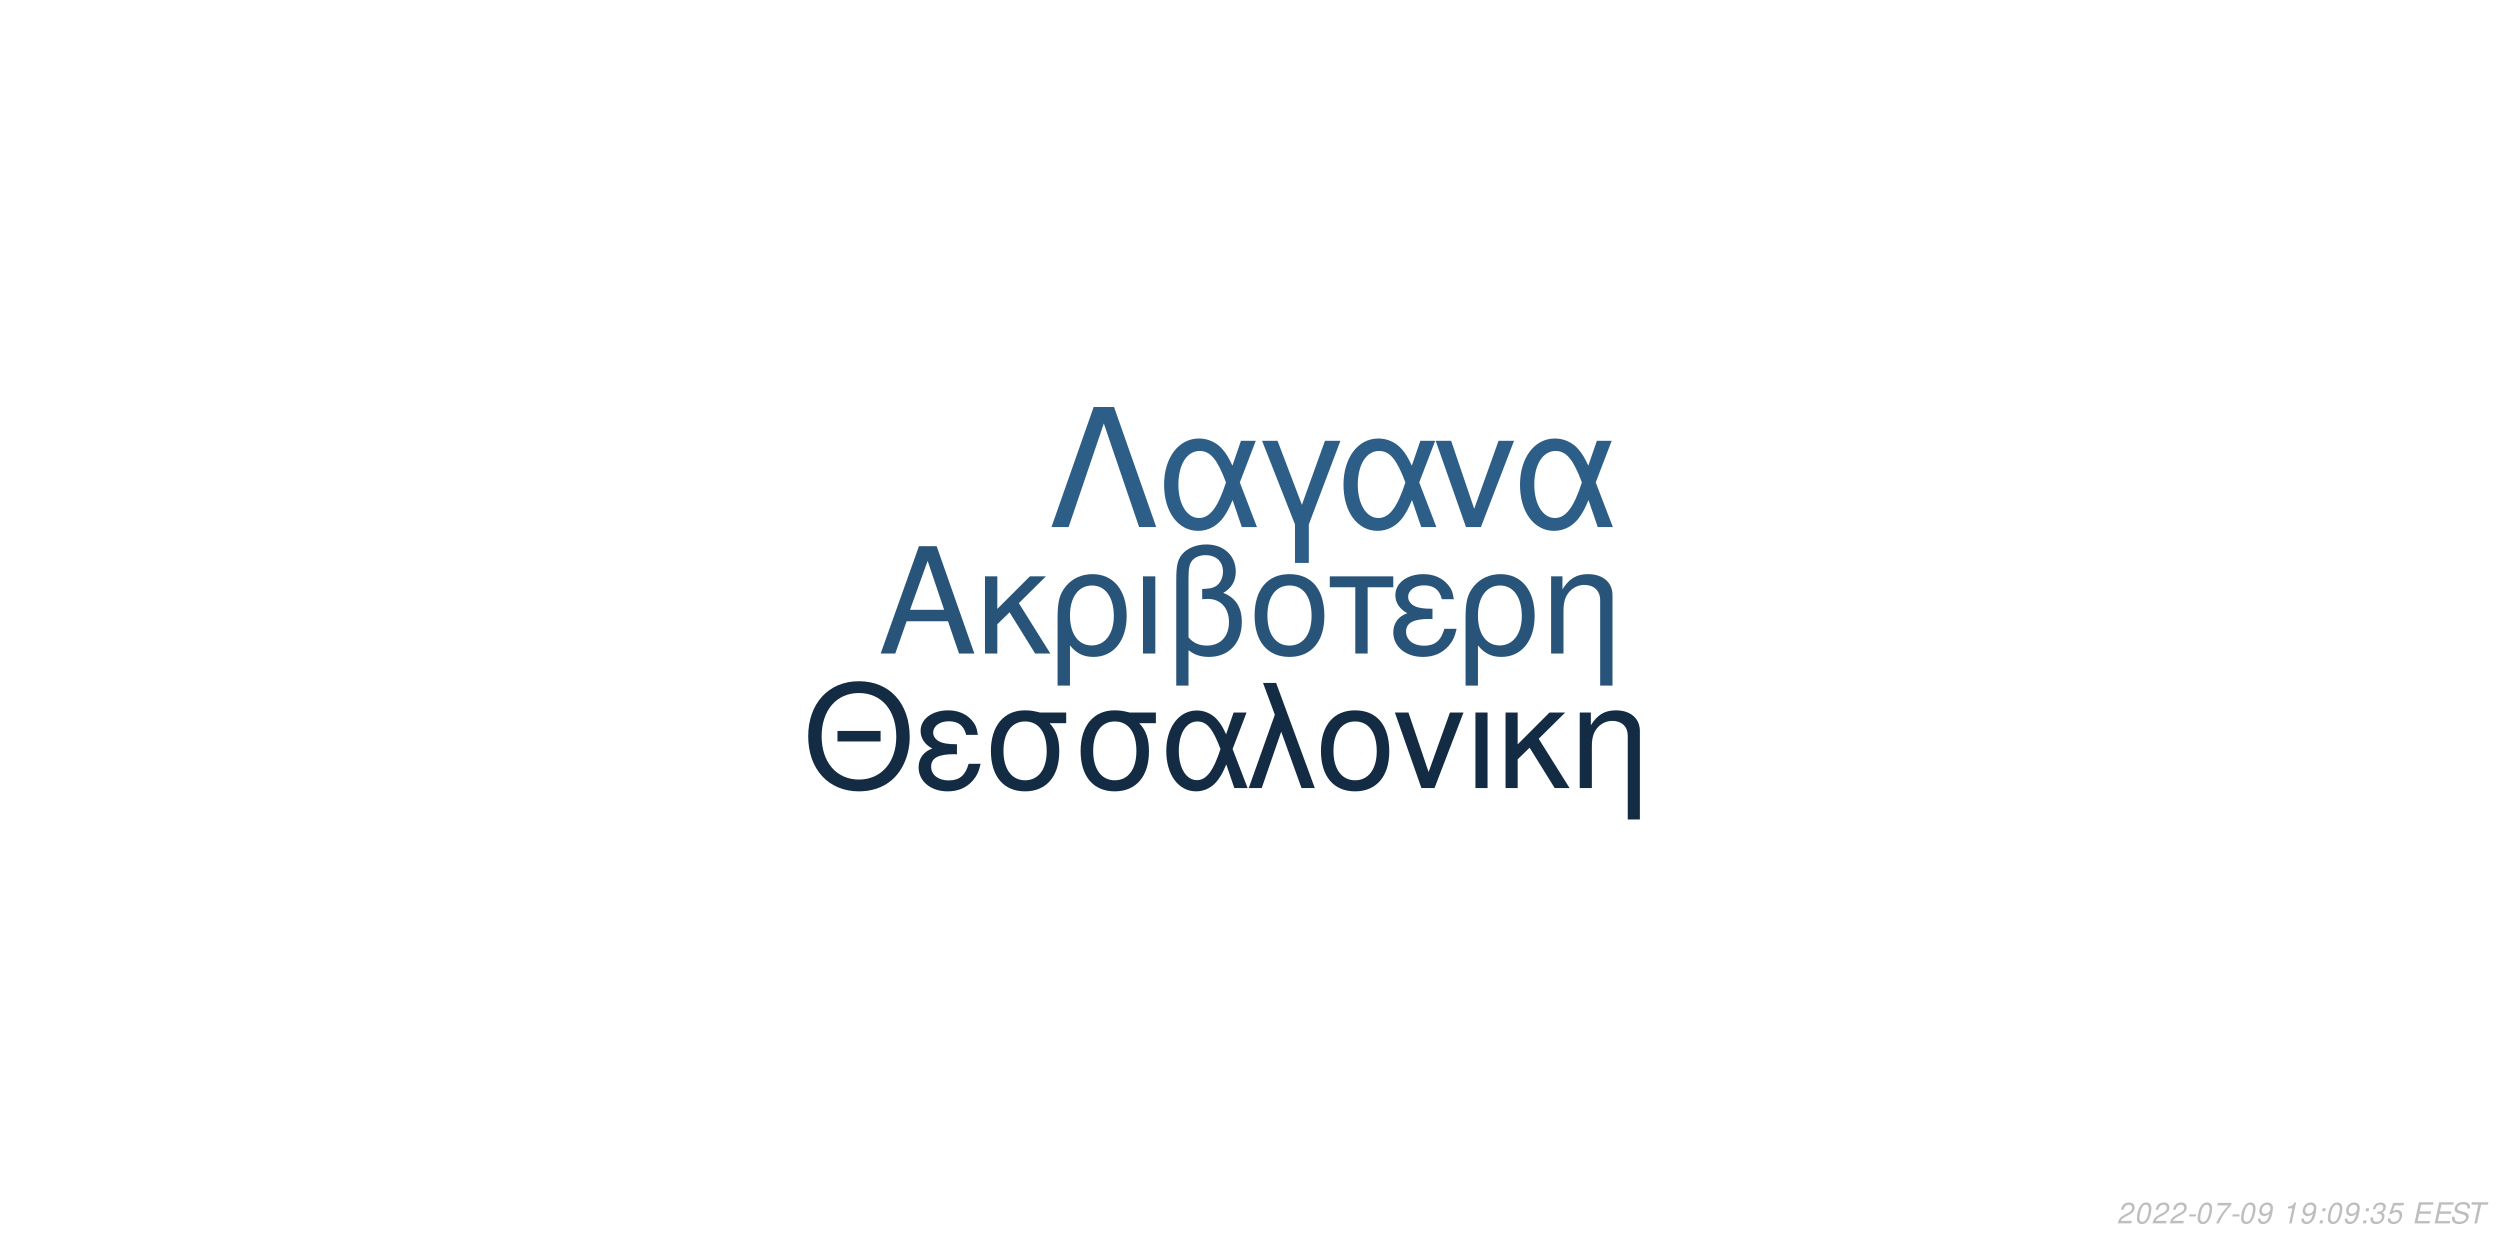
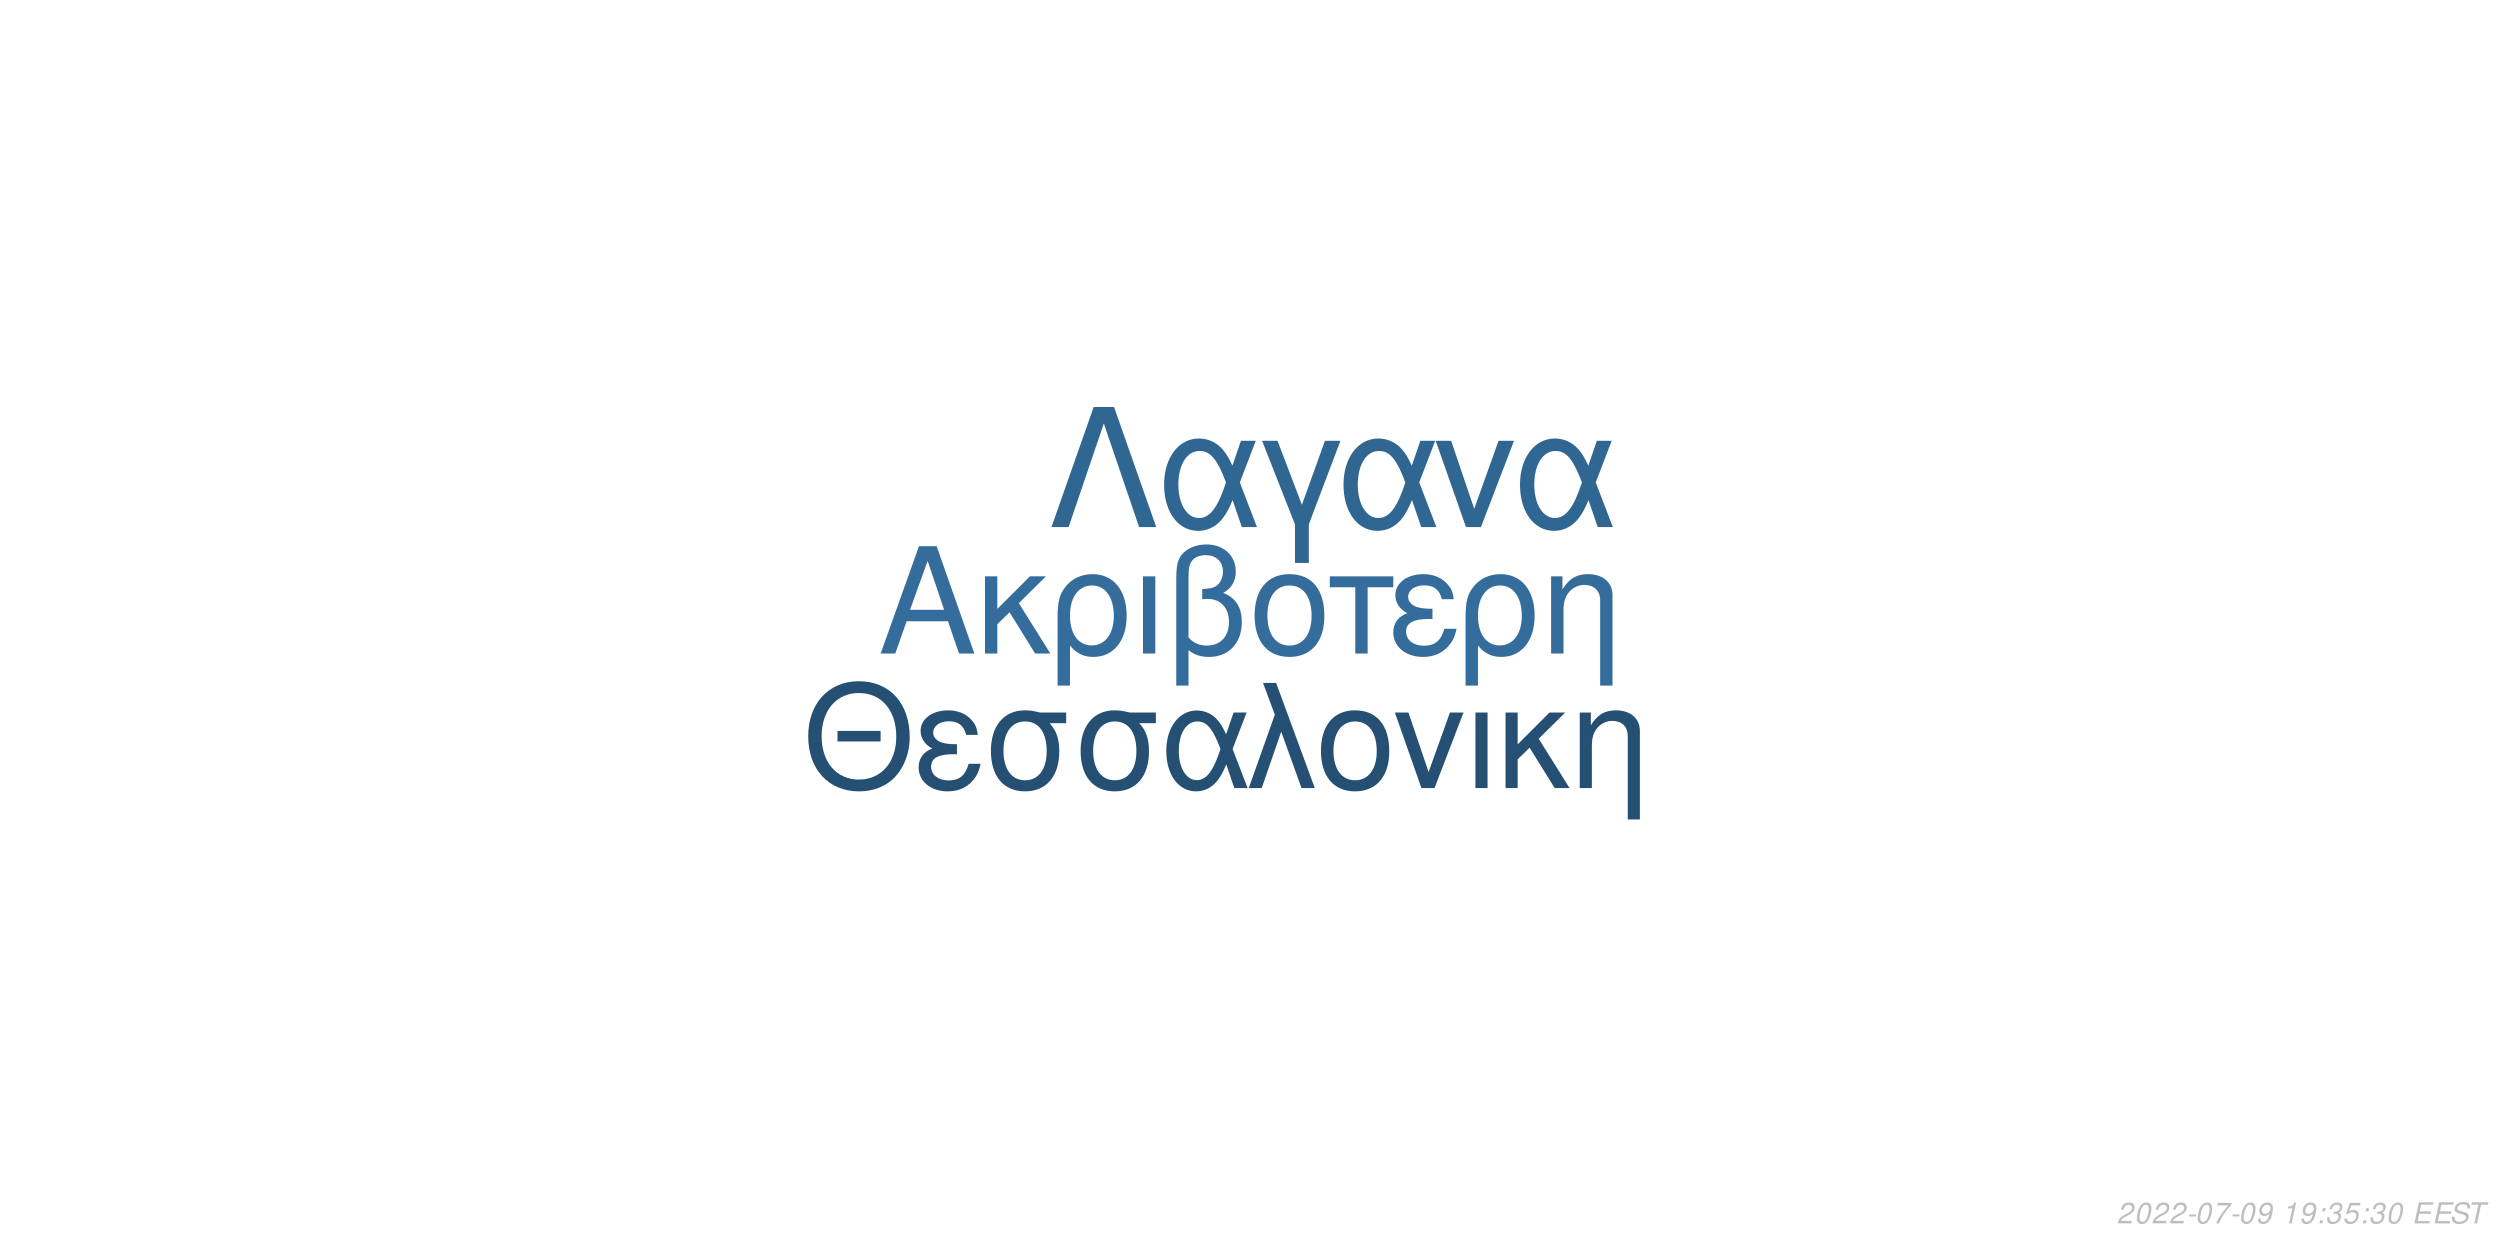
<svg xmlns="http://www.w3.org/2000/svg" xmlns:xlink="http://www.w3.org/1999/xlink" width="864pt" height="432pt" viewBox="0 0 864 432" version="1.1">
  <defs>
    <g>
      <symbol overflow="visible" id="glyph0-0">
        <path style="stroke:none;" d="" />
      </symbol>
      <symbol overflow="visible" id="glyph0-1">
        <path style="stroke:none;" d="M 24.125 -11.141 L 27.938 0 L 33.234 0 L 20.203 -37.094 L 14.094 -37.094 L 0.859 0 L 5.906 0 L 9.828 -11.141 Z M 22.797 -15.109 L 11 -15.109 L 17.094 -32.016 Z M 22.797 -15.109 " />
      </symbol>
      <symbol overflow="visible" id="glyph0-2">
        <path style="stroke:none;" d="M 7.172 -15.422 L 7.172 -26.672 L 2.906 -26.672 L 2.906 0 L 7.172 0 L 7.172 -10.125 L 11.406 -14.25 L 20.25 0 L 25.5 0 L 14.609 -17.406 L 23.969 -26.672 L 18.422 -26.672 Z M 7.172 -15.422 " />
      </symbol>
      <symbol overflow="visible" id="glyph0-3">
        <path style="stroke:none;" d="M 3 11.094 L 7.281 11.094 L 7.281 -2.797 C 9.516 -0.047 11.953 1.172 15.375 1.172 C 22.344 1.172 26.875 -4.422 26.875 -13.031 C 26.875 -21.891 22.297 -27.438 15.062 -27.438 C 11.297 -27.438 7.984 -25.906 5.797 -23.156 C 3.672 -20.516 3 -17.969 3 -12.359 Z M 14.906 -23.516 C 19.547 -23.516 22.438 -19.438 22.438 -12.922 C 22.438 -6.812 19.391 -2.797 14.812 -2.797 C 10.172 -2.797 7.281 -6.766 7.281 -13.125 C 7.281 -19.484 10.234 -23.516 14.906 -23.516 Z M 14.906 -23.516 " />
      </symbol>
      <symbol overflow="visible" id="glyph0-4">
        <path style="stroke:none;" d="M 3.516 0 L 7.781 0 L 7.781 -26.672 L 3.516 -26.672 Z M 3.516 0 " />
      </symbol>
      <symbol overflow="visible" id="glyph0-5">
        <path style="stroke:none;" d="M 4.016 11.094 L 8.25 11.094 L 8.25 -1.172 C 10.172 0.406 12.422 1.172 15.312 1.172 C 22.188 1.172 26.672 -3.609 26.672 -10.891 C 26.672 -15.984 24.578 -19.234 20.25 -20.969 C 23.109 -22.547 24.578 -25.031 24.578 -28.344 C 24.578 -33.844 20.406 -37.703 14.453 -37.703 C 10.938 -37.703 7.734 -36.391 6 -34.25 C 4.484 -32.422 4.016 -30.328 4.016 -25.391 Z M 8.25 -25.656 C 8.25 -29.359 8.5 -30.844 9.469 -32.062 C 10.375 -33.281 12.156 -34 14.094 -34 C 17.812 -34 20.156 -31.812 20.156 -28.297 C 20.156 -25.953 18.984 -23.812 17.297 -23.047 C 16.281 -22.547 15.469 -22.438 12.984 -22.297 L 12.984 -18.781 C 13.734 -18.828 14.344 -18.875 14.969 -18.875 C 19.344 -18.875 22.234 -15.719 22.234 -10.891 C 22.234 -5.906 19.281 -2.75 14.656 -2.75 C 11.953 -2.75 9.922 -3.609 8.25 -5.594 Z M 8.25 -25.656 " />
      </symbol>
      <symbol overflow="visible" id="glyph0-6">
        <path style="stroke:none;" d="M 14.094 -27.438 C 6.562 -27.438 2.094 -22.094 2.094 -13.125 C 2.094 -4.125 6.562 1.172 14.141 1.172 C 21.672 1.172 26.203 -4.172 26.203 -12.922 C 26.203 -22.188 21.828 -27.438 14.094 -27.438 Z M 14.141 -23.516 C 18.938 -23.516 21.781 -19.594 21.781 -12.984 C 21.781 -6.672 18.828 -2.75 14.141 -2.75 C 9.422 -2.75 6.516 -6.672 6.516 -13.125 C 6.516 -19.594 9.422 -23.516 14.141 -23.516 Z M 14.141 -23.516 " />
      </symbol>
      <symbol overflow="visible" id="glyph0-7">
        <path style="stroke:none;" d="M 7.891 0 L 12.156 0 L 12.156 -22.906 L 21.016 -22.906 L 21.016 -26.672 L -0.922 -26.672 L -0.922 -22.906 L 7.891 -22.906 Z M 7.891 0 " />
      </symbol>
      <symbol overflow="visible" id="glyph0-8">
        <path style="stroke:none;" d="M 14.562 -15.469 C 11.344 -15.469 9.562 -15.781 8.297 -16.438 C 6.922 -17.203 6.156 -18.328 6.156 -19.547 C 6.156 -21.891 8.453 -23.562 11.656 -23.562 C 15.062 -23.562 16.953 -22.094 17.812 -18.781 L 21.938 -18.781 C 21.578 -21.266 21.062 -22.5 19.797 -23.922 C 17.812 -26.203 14.906 -27.438 11.453 -27.438 C 5.797 -27.438 1.734 -24.375 1.734 -20.203 C 1.734 -17.609 3.156 -15.375 5.859 -13.938 C 2.797 -12.875 1.016 -10.484 1.016 -7.328 C 1.016 -2.391 5.297 1.172 11.25 1.172 C 14.969 1.172 17.906 -0.109 20.156 -2.641 C 21.578 -4.328 22.297 -5.797 22.906 -8.547 L 18.672 -8.547 C 17.5 -4.422 15.422 -2.703 11.609 -2.703 C 7.938 -2.703 5.438 -4.688 5.438 -7.578 C 5.438 -10.578 7.938 -11.953 13.484 -11.953 C 13.641 -11.953 14.094 -11.953 14.562 -11.906 Z M 14.562 -15.469 " />
      </symbol>
      <symbol overflow="visible" id="glyph0-9">
        <path style="stroke:none;" d="M 3.562 -26.672 L 3.562 0 L 7.844 0 L 7.844 -14.703 C 7.844 -17.906 8.5 -19.891 10.031 -21.531 C 11.406 -22.953 13.188 -23.719 15.062 -23.719 C 18.375 -23.719 20.516 -21.672 20.516 -18.469 L 20.516 11.094 L 24.781 11.094 L 24.781 -20.156 C 24.781 -24.578 21.469 -27.438 16.328 -27.438 C 12.359 -27.438 9.828 -25.906 7.484 -22.188 L 7.484 -26.672 Z M 3.562 -26.672 " />
      </symbol>
      <symbol overflow="visible" id="glyph1-0">
        <path style="stroke:none;" d="" />
      </symbol>
      <symbol overflow="visible" id="glyph1-1">
        <path style="stroke:none;" d="M 26.859 -19.734 L 11.953 -19.734 L 11.953 -16.094 L 26.859 -16.094 Z M 19.328 -36.922 C 8.922 -36.922 1.844 -29.25 1.844 -17.891 C 1.844 -6.484 8.875 1.141 19.391 1.141 C 23.812 1.141 27.703 -0.203 30.641 -2.688 C 34.578 -6.031 36.922 -11.656 36.922 -17.594 C 36.922 -29.297 30 -36.922 19.328 -36.922 Z M 19.328 -32.844 C 27.203 -32.844 32.281 -26.906 32.281 -17.688 C 32.281 -8.922 27.062 -2.938 19.391 -2.938 C 11.609 -2.938 6.484 -8.922 6.484 -17.891 C 6.484 -26.859 11.609 -32.844 19.328 -32.844 Z M 19.328 -32.844 " />
      </symbol>
      <symbol overflow="visible" id="glyph1-2">
        <path style="stroke:none;" d="M 14.25 -15.141 C 11.109 -15.141 9.375 -15.453 8.125 -16.094 C 6.781 -16.844 6.031 -17.938 6.031 -19.141 C 6.031 -21.422 8.266 -23.078 11.406 -23.078 C 14.75 -23.078 16.594 -21.625 17.438 -18.391 L 21.469 -18.391 C 21.125 -20.828 20.625 -22.031 19.391 -23.422 C 17.438 -25.656 14.594 -26.859 11.219 -26.859 C 5.688 -26.859 1.688 -23.875 1.688 -19.781 C 1.688 -17.234 3.094 -15.047 5.734 -13.656 C 2.734 -12.609 1 -10.266 1 -7.172 C 1 -2.344 5.188 1.141 11.016 1.141 C 14.656 1.141 17.547 -0.094 19.734 -2.594 C 21.125 -4.234 21.828 -5.688 22.422 -8.375 L 18.281 -8.375 C 17.141 -4.328 15.094 -2.641 11.359 -2.641 C 7.766 -2.641 5.328 -4.578 5.328 -7.422 C 5.328 -10.359 7.766 -11.703 13.203 -11.703 C 13.359 -11.703 13.797 -11.703 14.25 -11.656 Z M 14.25 -15.141 " />
      </symbol>
      <symbol overflow="visible" id="glyph1-3">
        <path style="stroke:none;" d="M 29 -26.109 L 19.938 -26.109 C 17.594 -26.703 16.438 -26.859 14.703 -26.859 C 7.469 -26.859 2.984 -21.469 2.984 -12.859 C 2.984 -4.031 7.375 1.141 14.797 1.141 C 22.172 1.141 26.609 -4.078 26.609 -12.656 C 26.609 -17.047 25.656 -19.828 23.266 -22.422 L 29 -22.422 Z M 14.797 -23.016 C 19.531 -23.016 22.266 -19.234 22.266 -12.75 C 22.266 -6.531 19.438 -2.688 14.797 -2.688 C 10.172 -2.688 7.328 -6.531 7.328 -12.859 C 7.328 -19.188 10.172 -23.016 14.797 -23.016 Z M 14.797 -23.016 " />
      </symbol>
      <symbol overflow="visible" id="glyph1-4">
        <path style="stroke:none;" d="M 29.344 -26.109 L 24.859 -26.109 L 22.266 -18.578 C 21.125 -21.031 20.484 -22.125 19.328 -23.469 C 17.547 -25.609 14.906 -26.812 12.156 -26.812 C 5.984 -26.812 1.594 -20.984 1.594 -12.812 C 1.594 -4.578 5.828 1.141 11.906 1.141 C 14.953 1.141 17.734 -0.344 19.625 -3.047 C 20.672 -4.531 21.281 -5.688 22.328 -8.172 L 25.109 0 L 29.703 0 L 24.516 -13.5 Z M 20.328 -13.5 C 17.891 -5.922 15.453 -2.734 12.156 -2.734 C 8.516 -2.734 5.922 -6.922 5.922 -12.812 C 5.922 -18.938 8.516 -23.016 12.359 -23.016 C 15.594 -23.016 17.688 -20.531 20.328 -13.5 Z M 20.328 -13.5 " />
      </symbol>
      <symbol overflow="visible" id="glyph1-5">
        <path style="stroke:none;" d="M 1.094 0 L 5.578 0 L 12.312 -19.484 L 19.328 0 L 23.922 0 L 10.562 -36.328 L 6.031 -36.328 L 10.109 -25.359 Z M 1.094 0 " />
      </symbol>
      <symbol overflow="visible" id="glyph1-6">
        <path style="stroke:none;" d="M 13.797 -26.859 C 6.422 -26.859 2.047 -21.625 2.047 -12.859 C 2.047 -4.031 6.422 1.141 13.859 1.141 C 21.234 1.141 25.656 -4.078 25.656 -12.656 C 25.656 -21.719 21.375 -26.859 13.797 -26.859 Z M 13.859 -23.016 C 18.531 -23.016 21.328 -19.188 21.328 -12.703 C 21.328 -6.531 18.438 -2.688 13.859 -2.688 C 9.219 -2.688 6.375 -6.531 6.375 -12.859 C 6.375 -19.188 9.219 -23.016 13.859 -23.016 Z M 13.859 -23.016 " />
      </symbol>
      <symbol overflow="visible" id="glyph1-7">
        <path style="stroke:none;" d="M 14.297 0 L 24.312 -26.109 L 19.625 -26.109 L 12.25 -5.531 L 5.281 -26.109 L 0.594 -26.109 L 9.766 0 Z M 14.297 0 " />
      </symbol>
      <symbol overflow="visible" id="glyph1-8">
        <path style="stroke:none;" d="M 3.438 0 L 7.625 0 L 7.625 -26.109 L 3.438 -26.109 Z M 3.438 0 " />
      </symbol>
      <symbol overflow="visible" id="glyph1-9">
        <path style="stroke:none;" d="M 7.031 -15.094 L 7.031 -26.109 L 2.844 -26.109 L 2.844 0 L 7.031 0 L 7.031 -9.922 L 11.156 -13.953 L 19.828 0 L 24.969 0 L 14.297 -17.047 L 23.469 -26.109 L 18.031 -26.109 Z M 7.031 -15.094 " />
      </symbol>
      <symbol overflow="visible" id="glyph1-10">
        <path style="stroke:none;" d="M 3.484 -26.109 L 3.484 0 L 7.672 0 L 7.672 -14.406 C 7.672 -17.547 8.328 -19.484 9.812 -21.078 C 11.156 -22.469 12.906 -23.219 14.75 -23.219 C 17.984 -23.219 20.078 -21.234 20.078 -18.094 L 20.078 10.859 L 24.266 10.859 L 24.266 -19.734 C 24.266 -24.062 21.031 -26.859 16 -26.859 C 12.109 -26.859 9.609 -25.359 7.328 -21.719 L 7.328 -26.109 Z M 3.484 -26.109 " />
      </symbol>
      <symbol overflow="visible" id="glyph2-0">
        <path style="stroke:none;" d="" />
      </symbol>
      <symbol overflow="visible" id="glyph2-1">
        <path style="stroke:none;" d="M 22.531 -41.484 L 15.484 -41.484 L 0.906 0 L 6.828 0 L 19 -35.797 L 31.188 0 L 37.109 0 Z M 22.531 -41.484 " />
      </symbol>
      <symbol overflow="visible" id="glyph2-2">
        <path style="stroke:none;" d="M 33.516 -29.812 L 28.391 -29.812 L 25.438 -21.219 C 24.125 -24.016 23.391 -25.266 22.078 -26.797 C 20.031 -29.25 17.016 -30.609 13.891 -30.609 C 6.828 -30.609 1.828 -23.953 1.828 -14.625 C 1.828 -5.234 6.656 1.312 13.594 1.312 C 17.078 1.312 20.266 -0.391 22.422 -3.469 C 23.609 -5.172 24.297 -6.484 25.5 -9.328 L 28.688 0 L 33.922 0 L 28 -15.422 Z M 23.219 -15.422 C 20.422 -6.766 17.641 -3.125 13.891 -3.125 C 9.734 -3.125 6.766 -7.906 6.766 -14.625 C 6.766 -21.625 9.734 -26.297 14.109 -26.297 C 17.812 -26.297 20.203 -23.453 23.219 -15.422 Z M 23.219 -15.422 " />
      </symbol>
      <symbol overflow="visible" id="glyph2-3">
        <path style="stroke:none;" d="M 12.062 12.406 L 16.844 12.406 L 16.844 -0.906 L 27.766 -29.812 L 22.422 -29.812 L 14.453 -7.688 L 6.031 -29.812 L 0.688 -29.812 L 12.062 -0.906 Z M 12.062 12.406 " />
      </symbol>
      <symbol overflow="visible" id="glyph2-4">
        <path style="stroke:none;" d="M 16.328 0 L 27.766 -29.812 L 22.422 -29.812 L 14 -6.312 L 6.031 -29.812 L 0.688 -29.812 L 11.156 0 Z M 16.328 0 " />
      </symbol>
      <symbol overflow="visible" id="glyph3-0">
        <path style="stroke:none;" d="" />
      </symbol>
      <symbol overflow="visible" id="glyph3-1">
        <path style="stroke:none;" d="M 5.234 -0.875 L 1.469 -0.875 C 1.641 -1.375 2.203 -1.891 3.109 -2.344 L 4.234 -2.938 C 5.562 -3.625 6.219 -4.469 6.219 -5.484 C 6.219 -5.938 6.062 -6.359 5.797 -6.656 C 5.469 -7.047 4.984 -7.234 4.312 -7.234 C 2.766 -7.234 1.891 -6.453 1.484 -4.734 L 2.375 -4.734 C 2.484 -5.188 2.609 -5.484 2.797 -5.75 C 3.094 -6.203 3.609 -6.453 4.188 -6.453 C 4.891 -6.453 5.344 -6.031 5.344 -5.375 C 5.344 -4.703 4.859 -4.094 4.016 -3.656 L 2.984 -3.125 C 1.234 -2.188 0.797 -1.656 0.344 -0.016 L 5.047 -0.016 Z M 5.234 -0.875 " />
      </symbol>
      <symbol overflow="visible" id="glyph3-2">
        <path style="stroke:none;" d="M 4.203 -7.234 C 3.375 -7.234 2.688 -6.812 2.125 -5.984 C 1.484 -5.047 0.984 -3.188 0.984 -1.734 C 0.984 -1.109 1.172 -0.562 1.484 -0.266 C 1.797 0.047 2.281 0.234 2.766 0.234 C 3.625 0.234 4.281 -0.156 4.859 -1.016 C 5.516 -1.953 6 -3.797 6 -5.266 C 6 -6.5 5.328 -7.234 4.203 -7.234 Z M 4.094 -6.453 C 4.734 -6.453 5.125 -5.984 5.125 -5.156 C 5.125 -4.203 4.781 -2.625 4.406 -1.812 C 3.984 -0.938 3.516 -0.547 2.875 -0.547 C 2.25 -0.547 1.875 -1.031 1.875 -1.828 C 1.875 -2.797 2.203 -4.344 2.594 -5.203 C 2.984 -6.047 3.453 -6.453 4.094 -6.453 Z M 4.094 -6.453 " />
      </symbol>
      <symbol overflow="visible" id="glyph3-3">
        <path style="stroke:none;" d="M 3.516 -3.125 L 1.125 -3.125 L 0.969 -2.406 L 3.359 -2.406 Z M 3.516 -3.125 " />
      </symbol>
      <symbol overflow="visible" id="glyph3-4">
        <path style="stroke:none;" d="M 6.703 -7.094 L 1.953 -7.094 L 1.766 -6.219 L 5.594 -6.219 C 3.344 -3.688 2.266 -2.109 1.375 0 L 2.344 0 C 3.031 -1.906 4.828 -4.594 6.547 -6.281 Z M 6.703 -7.094 " />
      </symbol>
      <symbol overflow="visible" id="glyph3-5">
        <path style="stroke:none;" d="M 0.844 -1.656 C 0.844 -1.547 0.844 -1.438 0.844 -1.375 C 0.844 -0.406 1.531 0.234 2.578 0.234 C 3.203 0.234 3.766 0.016 4.297 -0.438 C 4.938 -1 5.312 -1.656 5.594 -2.719 C 5.844 -3.672 6.016 -4.766 6.016 -5.375 C 6.016 -5.844 5.844 -6.328 5.547 -6.656 C 5.203 -7.031 4.703 -7.234 4.062 -7.234 C 2.516 -7.234 1.297 -5.938 1.297 -4.266 C 1.297 -3.203 1.984 -2.547 3.047 -2.547 C 3.484 -2.547 3.953 -2.672 4.281 -2.891 C 4.406 -2.984 4.547 -3.078 4.828 -3.344 C 4.438 -1.484 3.703 -0.547 2.703 -0.547 C 2.109 -0.547 1.719 -0.938 1.719 -1.547 L 1.719 -1.656 Z M 3.953 -6.453 C 4.625 -6.453 5.141 -5.953 5.141 -5.281 C 5.141 -4.188 4.312 -3.312 3.297 -3.312 C 2.594 -3.312 2.172 -3.734 2.172 -4.453 C 2.172 -5.562 2.984 -6.453 3.953 -6.453 Z M 3.953 -6.453 " />
      </symbol>
      <symbol overflow="visible" id="glyph3-6">
        <path style="stroke:none;" d="" />
      </symbol>
      <symbol overflow="visible" id="glyph3-7">
        <path style="stroke:none;" d="M 3.703 -5.188 L 2.594 0 L 3.469 0 L 5.016 -7.234 L 4.438 -7.234 C 3.906 -6.156 3.688 -6.016 2.234 -5.812 L 2.109 -5.188 Z M 3.703 -5.188 " />
      </symbol>
      <symbol overflow="visible" id="glyph3-8">
        <path style="stroke:none;" d="M 2.359 -1.031 L 1.312 -1.031 L 1.094 0 L 2.141 0 Z M 3.266 -5.234 L 2.219 -5.234 L 2 -4.203 L 3.047 -4.203 Z M 3.266 -5.234 " />
      </symbol>
      <symbol overflow="visible" id="glyph3-9">
        <path style="stroke:none;" d="M 2.922 -3.312 C 3.125 -3.344 3.234 -3.344 3.375 -3.344 C 4.203 -3.344 4.688 -3 4.688 -2.406 C 4.688 -1.312 3.906 -0.547 2.781 -0.547 C 2.047 -0.547 1.594 -0.938 1.594 -1.562 C 1.594 -1.719 1.609 -1.844 1.656 -2.094 L 0.766 -2.094 C 0.734 -1.797 0.719 -1.641 0.719 -1.469 C 0.719 -0.375 1.406 0.234 2.641 0.234 C 3.547 0.234 4.297 -0.078 4.812 -0.656 C 5.266 -1.156 5.562 -1.875 5.562 -2.547 C 5.562 -3.125 5.344 -3.453 4.797 -3.734 C 5.641 -4.234 6.016 -4.844 6.016 -5.734 C 6.016 -6.656 5.312 -7.234 4.203 -7.234 C 3.375 -7.234 2.672 -6.938 2.188 -6.375 C 1.891 -6.031 1.703 -5.641 1.516 -4.906 L 2.391 -4.906 C 2.5 -5.359 2.594 -5.594 2.734 -5.812 C 3.047 -6.234 3.516 -6.453 4.078 -6.453 C 4.734 -6.453 5.141 -6.125 5.141 -5.578 C 5.141 -5.188 5.016 -4.797 4.797 -4.547 C 4.516 -4.234 4 -4.062 3.266 -4.062 L 3.078 -4.062 Z M 2.922 -3.312 " />
      </symbol>
      <symbol overflow="visible" id="glyph3-10">
        <path style="stroke:none;" d="M 6.297 -7.094 L 2.594 -7.094 L 1.234 -3.234 L 2.047 -3.234 C 2.656 -3.766 2.938 -3.906 3.531 -3.906 C 4.328 -3.906 4.797 -3.453 4.797 -2.688 C 4.797 -1.438 3.969 -0.547 2.828 -0.547 C 2.031 -0.547 1.609 -0.938 1.578 -1.734 L 0.703 -1.734 L 0.703 -1.516 C 0.703 -0.938 0.844 -0.547 1.188 -0.266 C 1.562 0.062 2.078 0.234 2.703 0.234 C 3.656 0.234 4.391 -0.156 4.984 -0.922 C 5.422 -1.5 5.672 -2.234 5.672 -2.953 C 5.672 -4 4.938 -4.672 3.812 -4.672 C 3.328 -4.672 2.906 -4.547 2.406 -4.234 L 3.109 -6.219 L 6.109 -6.219 Z M 6.297 -7.094 " />
      </symbol>
      <symbol overflow="visible" id="glyph3-11">
        <path style="stroke:none;" d="M 2.547 -3.312 L 6.5 -3.312 L 6.688 -4.141 L 2.719 -4.141 L 3.219 -6.469 L 7.344 -6.469 L 7.516 -7.297 L 2.453 -7.297 L 0.906 0 L 6.125 0 L 6.297 -0.812 L 2.016 -0.812 Z M 2.547 -3.312 " />
      </symbol>
      <symbol overflow="visible" id="glyph3-12">
        <path style="stroke:none;" d="M 7.062 -5.156 C 7.125 -5.438 7.141 -5.562 7.141 -5.703 C 7.141 -6.156 6.938 -6.594 6.594 -6.891 C 6.188 -7.25 5.656 -7.406 4.875 -7.406 C 3.844 -7.406 3.047 -7.125 2.5 -6.562 C 2.094 -6.141 1.781 -5.438 1.781 -4.922 C 1.781 -4.297 2.219 -3.766 2.891 -3.562 L 4.594 -3.094 C 5.406 -2.859 5.734 -2.578 5.734 -2.094 C 5.734 -1.781 5.547 -1.406 5.266 -1.141 C 4.844 -0.766 4.266 -0.578 3.453 -0.578 C 2.328 -0.578 1.812 -0.984 1.812 -1.906 C 1.812 -2.047 1.812 -2.125 1.844 -2.312 L 0.984 -2.312 C 0.906 -2.062 0.891 -1.906 0.891 -1.688 C 0.891 -0.484 1.797 0.234 3.297 0.234 C 4.359 0.234 5.234 -0.062 5.812 -0.609 C 6.344 -1.078 6.688 -1.797 6.688 -2.375 C 6.688 -2.641 6.609 -2.906 6.453 -3.156 C 6.234 -3.5 5.938 -3.703 5.469 -3.828 L 3.75 -4.312 C 2.984 -4.547 2.734 -4.734 2.734 -5.188 C 2.734 -5.547 2.875 -5.844 3.188 -6.109 C 3.547 -6.438 4.031 -6.594 4.703 -6.594 C 5.266 -6.594 5.688 -6.484 5.906 -6.297 C 6.094 -6.125 6.219 -5.797 6.219 -5.516 C 6.219 -5.422 6.203 -5.344 6.188 -5.156 Z M 7.062 -5.156 " />
      </symbol>
      <symbol overflow="visible" id="glyph3-13">
        <path style="stroke:none;" d="M 4.938 -6.469 L 7.312 -6.469 L 7.484 -7.297 L 1.75 -7.297 L 1.578 -6.469 L 3.984 -6.469 L 2.609 0 L 3.547 0 Z M 4.938 -6.469 " />
      </symbol>
    </g>
  </defs>
  <g id="surface1">
    <rect x="0" y="0" width="864" height="432" style="fill:rgb(100%,100%,100%);fill-opacity:1;stroke:none;" />
-     <g style="fill:rgb(15.686%,32.941%,47.843%);fill-opacity:1;">
+     <g style="fill:rgb(20.392%,42.353%,60.784%);fill-opacity:1;">
      <use xlink:href="#glyph0-1" x="303.5" y="225.861" />
      <use xlink:href="#glyph0-2" x="337.5" y="225.861" />
      <use xlink:href="#glyph0-3" x="362.5" y="225.861" />
      <use xlink:href="#glyph0-4" x="391.5" y="225.861" />
      <use xlink:href="#glyph0-5" x="402.5" y="225.861" />
      <use xlink:href="#glyph0-6" x="431.5" y="225.861" />
      <use xlink:href="#glyph0-7" x="460.5" y="225.861" />
      <use xlink:href="#glyph0-8" x="480.5" y="225.861" />
      <use xlink:href="#glyph0-3" x="503.5" y="225.861" />
      <use xlink:href="#glyph0-9" x="532.5" y="225.861" />
    </g>
-     <g style="fill:rgb(7.451%,16.863%,26.275%);fill-opacity:1;">
+     <g style="fill:rgb(14.51%,30.98%,45.098%);fill-opacity:1;">
      <use xlink:href="#glyph1-1" x="277.473" y="272.354" />
      <use xlink:href="#glyph1-2" x="316.473" y="272.354" />
      <use xlink:href="#glyph1-3" x="339.473" y="272.354" />
      <use xlink:href="#glyph1-3" x="370.473" y="272.354" />
      <use xlink:href="#glyph1-4" x="401.473" y="272.354" />
      <use xlink:href="#glyph1-5" x="430.473" y="272.354" />
      <use xlink:href="#glyph1-6" x="454.473" y="272.354" />
      <use xlink:href="#glyph1-7" x="481.473" y="272.354" />
      <use xlink:href="#glyph1-8" x="506.473" y="272.354" />
      <use xlink:href="#glyph1-9" x="517.473" y="272.354" />
      <use xlink:href="#glyph1-10" x="542.473" y="272.354" />
    </g>
-     <g style="fill:rgb(17.647%,36.863%,52.941%);fill-opacity:1;">
+     <g style="fill:rgb(18.824%,40%,57.255%);fill-opacity:1;">
      <use xlink:href="#glyph2-1" x="362.484" y="182.152" />
      <use xlink:href="#glyph2-2" x="400.484" y="182.152" />
      <use xlink:href="#glyph2-3" x="435.484" y="182.152" />
      <use xlink:href="#glyph2-2" x="462.484" y="182.152" />
      <use xlink:href="#glyph2-4" x="495.484" y="182.152" />
      <use xlink:href="#glyph2-2" x="523.484" y="182.152" />
    </g>
    <g style="fill:rgb(74.51%,74.51%,74.51%);fill-opacity:1;">
      <use xlink:href="#glyph3-1" x="731.52" y="422.81" />
      <use xlink:href="#glyph3-2" x="737.52" y="422.81" />
      <use xlink:href="#glyph3-1" x="743.52" y="422.81" />
      <use xlink:href="#glyph3-1" x="749.52" y="422.81" />
      <use xlink:href="#glyph3-3" x="755.52" y="422.81" />
      <use xlink:href="#glyph3-2" x="758.52" y="422.81" />
      <use xlink:href="#glyph3-4" x="764.52" y="422.81" />
      <use xlink:href="#glyph3-3" x="770.52" y="422.81" />
      <use xlink:href="#glyph3-2" x="773.52" y="422.81" />
      <use xlink:href="#glyph3-5" x="779.52" y="422.81" />
      <use xlink:href="#glyph3-6" x="785.52" y="422.81" />
      <use xlink:href="#glyph3-7" x="788.52" y="422.81" />
      <use xlink:href="#glyph3-5" x="794.52" y="422.81" />
      <use xlink:href="#glyph3-8" x="800.52" y="422.81" />
-       <use xlink:href="#glyph3-2" x="803.52" y="422.81" />
-       <use xlink:href="#glyph3-5" x="809.52" y="422.81" />
+       <use xlink:href="#glyph3-9" x="803.52" y="422.81" />
+       <use xlink:href="#glyph3-10" x="809.52" y="422.81" />
      <use xlink:href="#glyph3-8" x="815.52" y="422.81" />
      <use xlink:href="#glyph3-9" x="818.52" y="422.81" />
-       <use xlink:href="#glyph3-10" x="824.52" y="422.81" />
+       <use xlink:href="#glyph3-2" x="824.52" y="422.81" />
      <use xlink:href="#glyph3-6" x="830.52" y="422.81" />
      <use xlink:href="#glyph3-11" x="833.52" y="422.81" />
      <use xlink:href="#glyph3-11" x="840.52" y="422.81" />
      <use xlink:href="#glyph3-12" x="846.52" y="422.81" />
      <use xlink:href="#glyph3-13" x="852.52" y="422.81" />
    </g>
  </g>
</svg>
